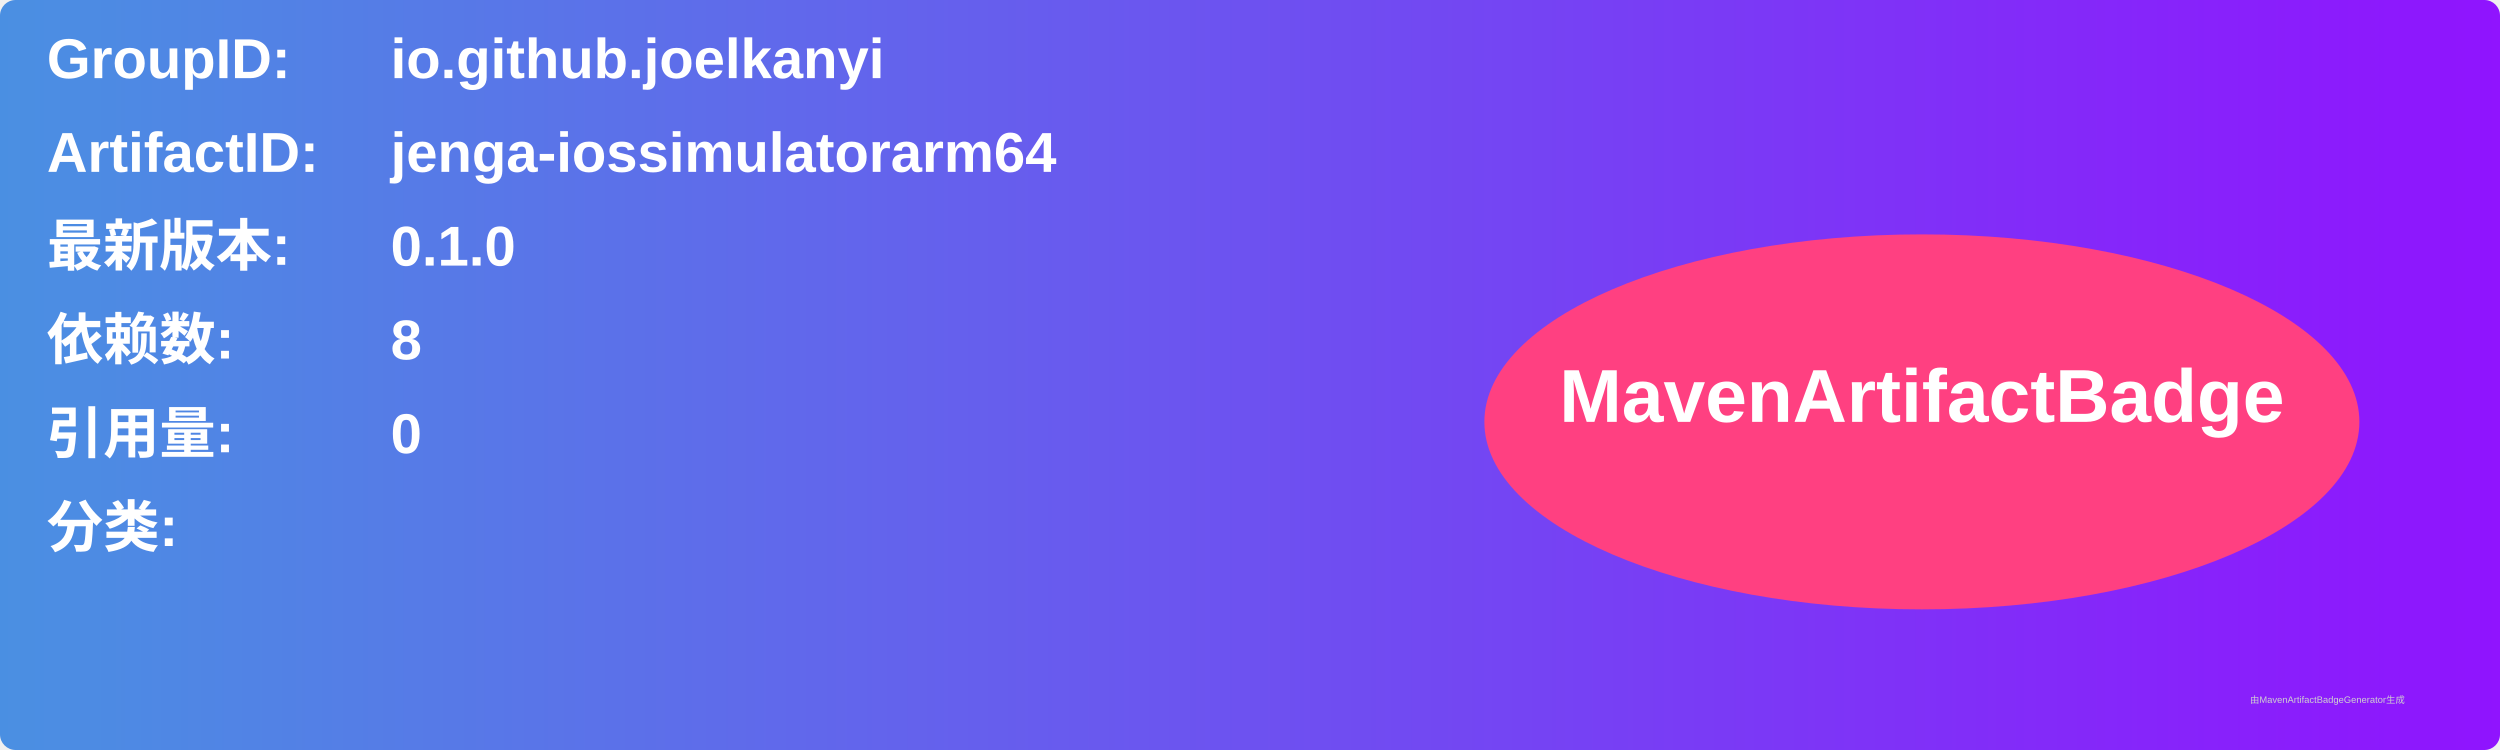
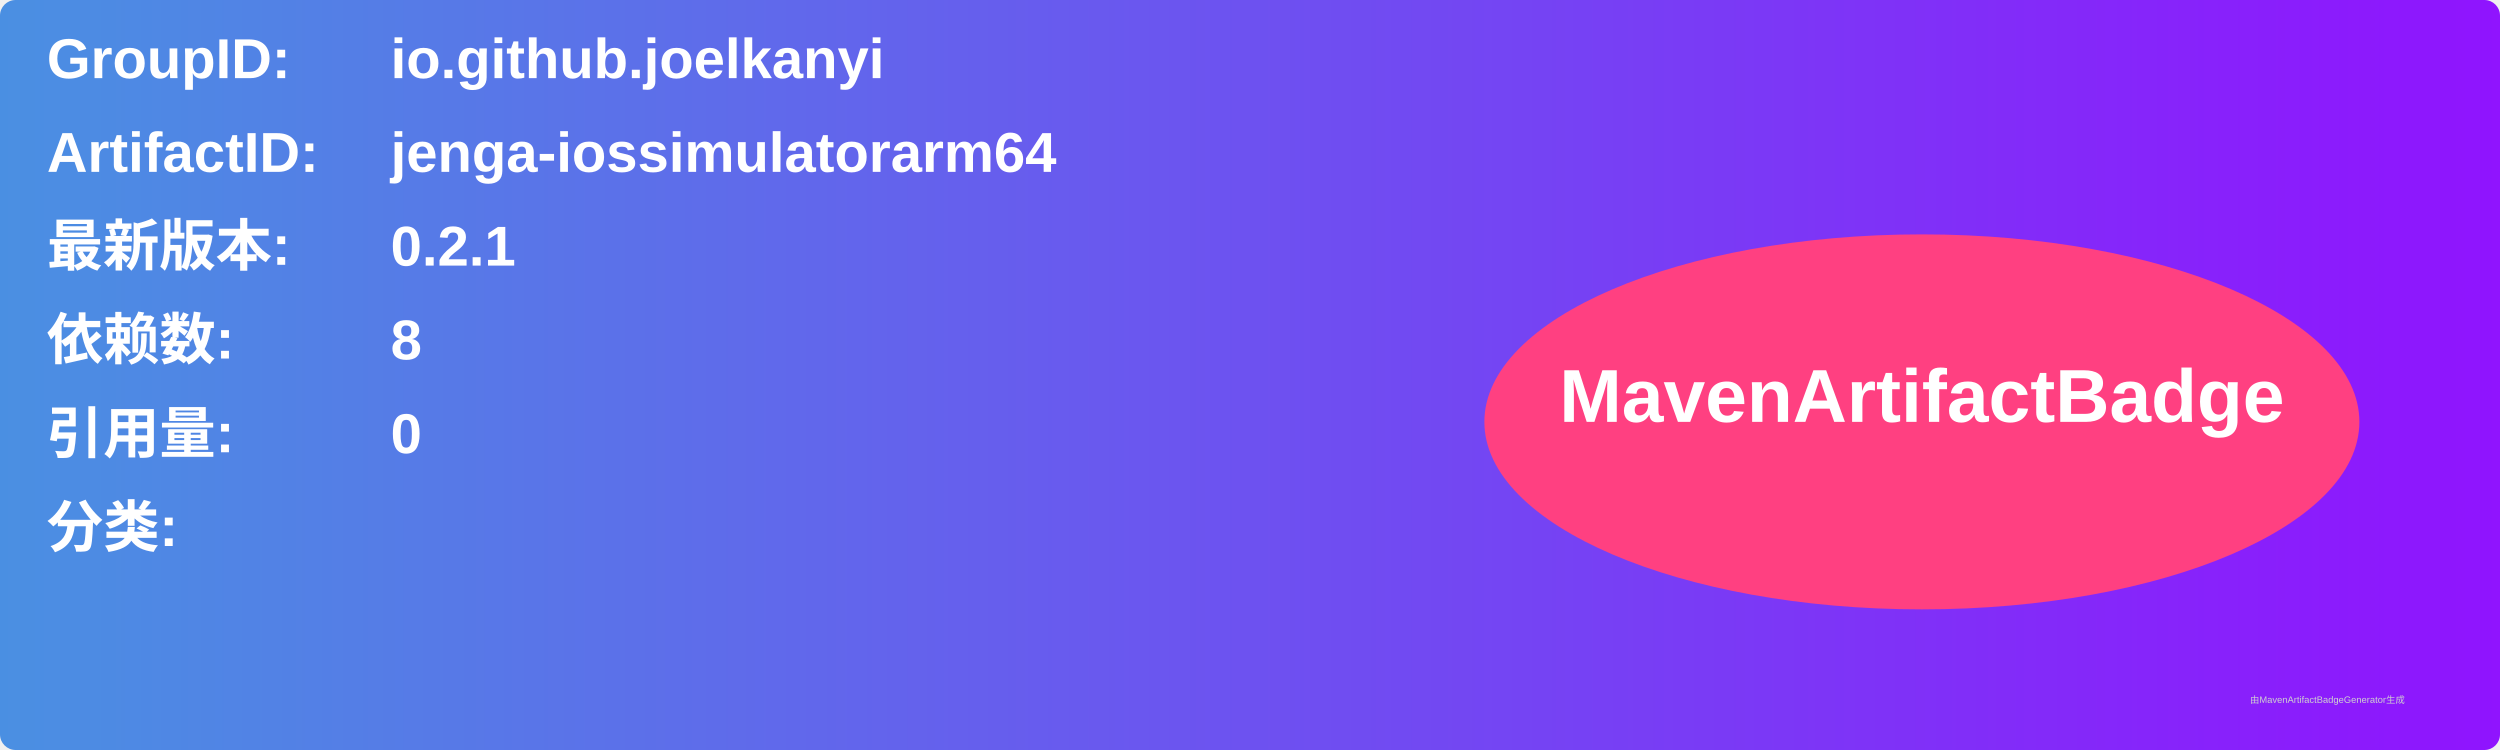
<svg xmlns="http://www.w3.org/2000/svg" width="800" height="240" viewBox="0 0 800 240">
  <linearGradient id="grad" x1="0%" y1="0%" x2="100%" y2="0%">
    <stop offset="0%" stop-color="#4a90e2" />
    <stop offset="100%" stop-color="#9013fe" />
  </linearGradient>
  <rect width="100%" height="100%" rx="5" ry="5" fill="url(#grad)" />
  <g transform="translate(15, 15)">
    <text x="0" y="10" font-family="Arial" font-size="18" fill="white" font-weight="bold" width="260">GroupID:</text>
    <text x="110" y="10" font-family="Arial" font-size="18" fill="white" font-weight="bold" width="460">io.github.joelkanyi</text>
    <text x="0" y="40" font-family="Arial" font-size="18" fill="white" font-weight="bold" width="260">ArtifactID:</text>
    <text x="110" y="40" font-family="Arial" font-size="18" fill="white" font-weight="bold" width="460">jenga-iossimulatorarm64</text>
    <text x="0" y="70" font-family="Arial" font-size="18" fill="white" font-weight="bold">最新版本:</text>
    <text x="110" y="70" font-family="Arial" font-size="18" fill="white" font-weight="bold">
-       <tspan font-weight="bold">0.1.0</tspan>
+       <tspan font-weight="bold">0.2.1</tspan>
    </text>
    <text x="0" y="100" font-family="Arial" font-size="18" fill="white" font-weight="bold">依赖数: </text>
    <text x="110" y="100" font-family="Arial" font-size="18" fill="white">
      <tspan font-weight="bold">8</tspan>
    </text>
    <text x="0" y="130" font-family="Arial" font-size="18" fill="white" font-weight="bold">引用量: </text>
    <text x="110" y="130" font-family="Arial" font-size="18" fill="white">
      <tspan font-weight="bold">0</tspan>
    </text>
    <text x="0" y="160" font-family="Arial" font-size="18" fill="white" font-weight="bold">分类:</text>
    <text x="10" y="190" font-family="Arial" font-size="10" fill="white">
      <tspan font-weight="bold" />
    </text>
    <ellipse cx="600" cy="120" rx="140" ry="60" fill="#ff4081" />
    <text x="600" y="120" text-anchor="middle" font-family="Arial" font-size="24" fill="white" font-weight="bold">MavenArtifactBadge</text>
  </g>
  <text x="720" y="225" font-family="Arial" font-size="3" fill="#d0d0d0">由MavenArtifactBadgeGenerator生成</text>
</svg>
